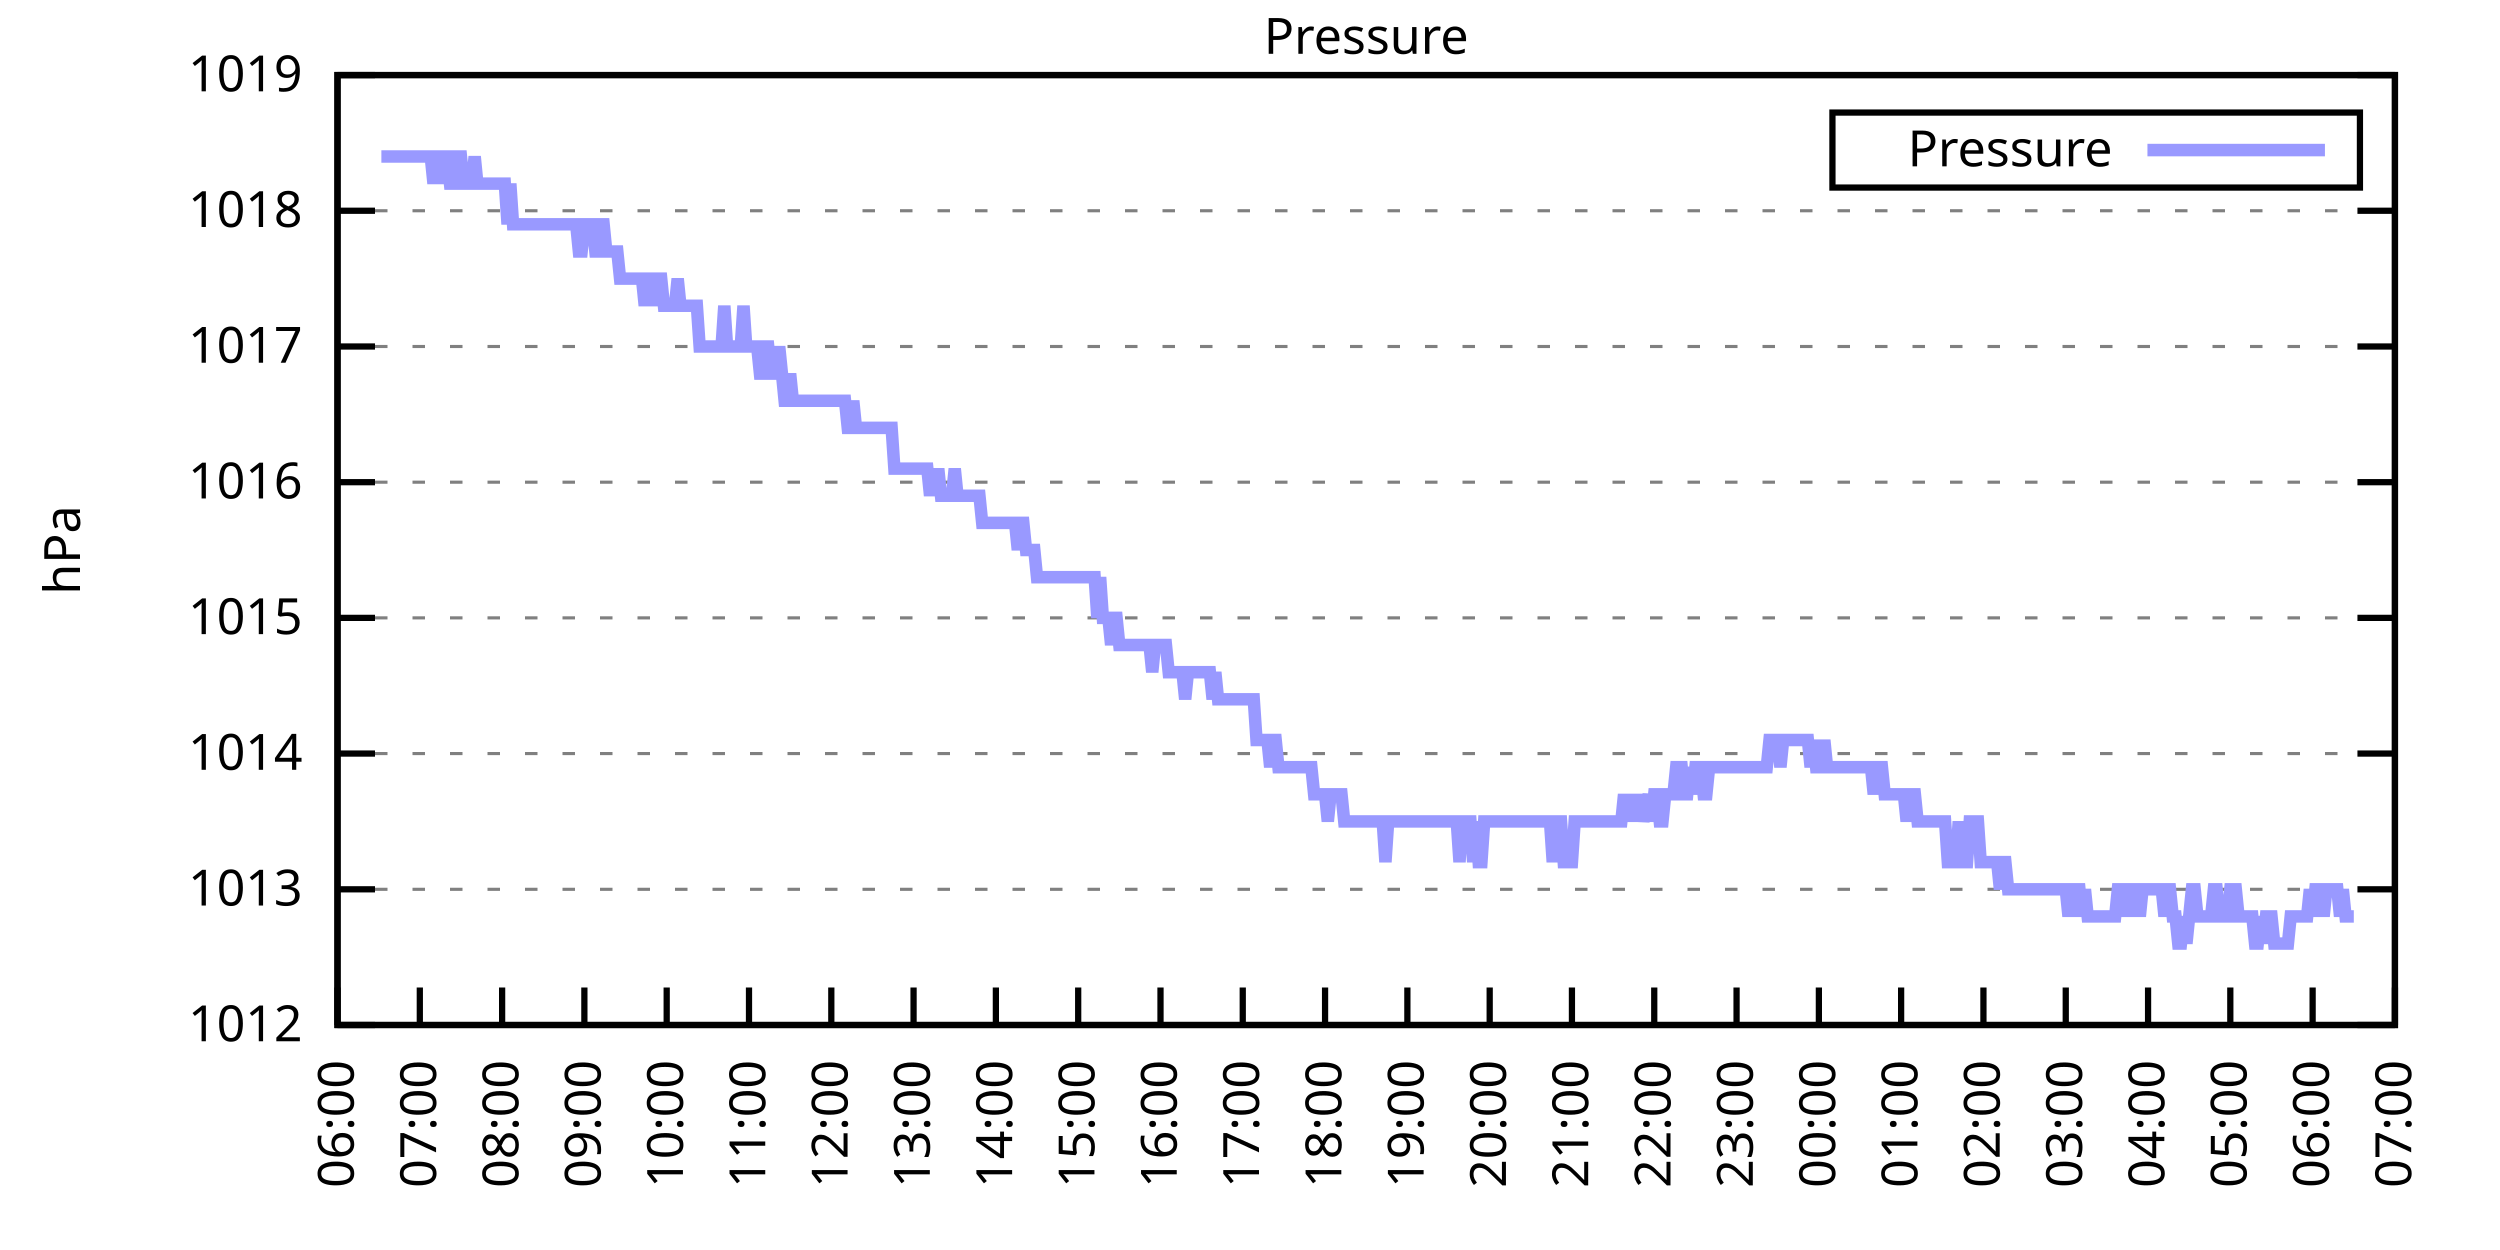
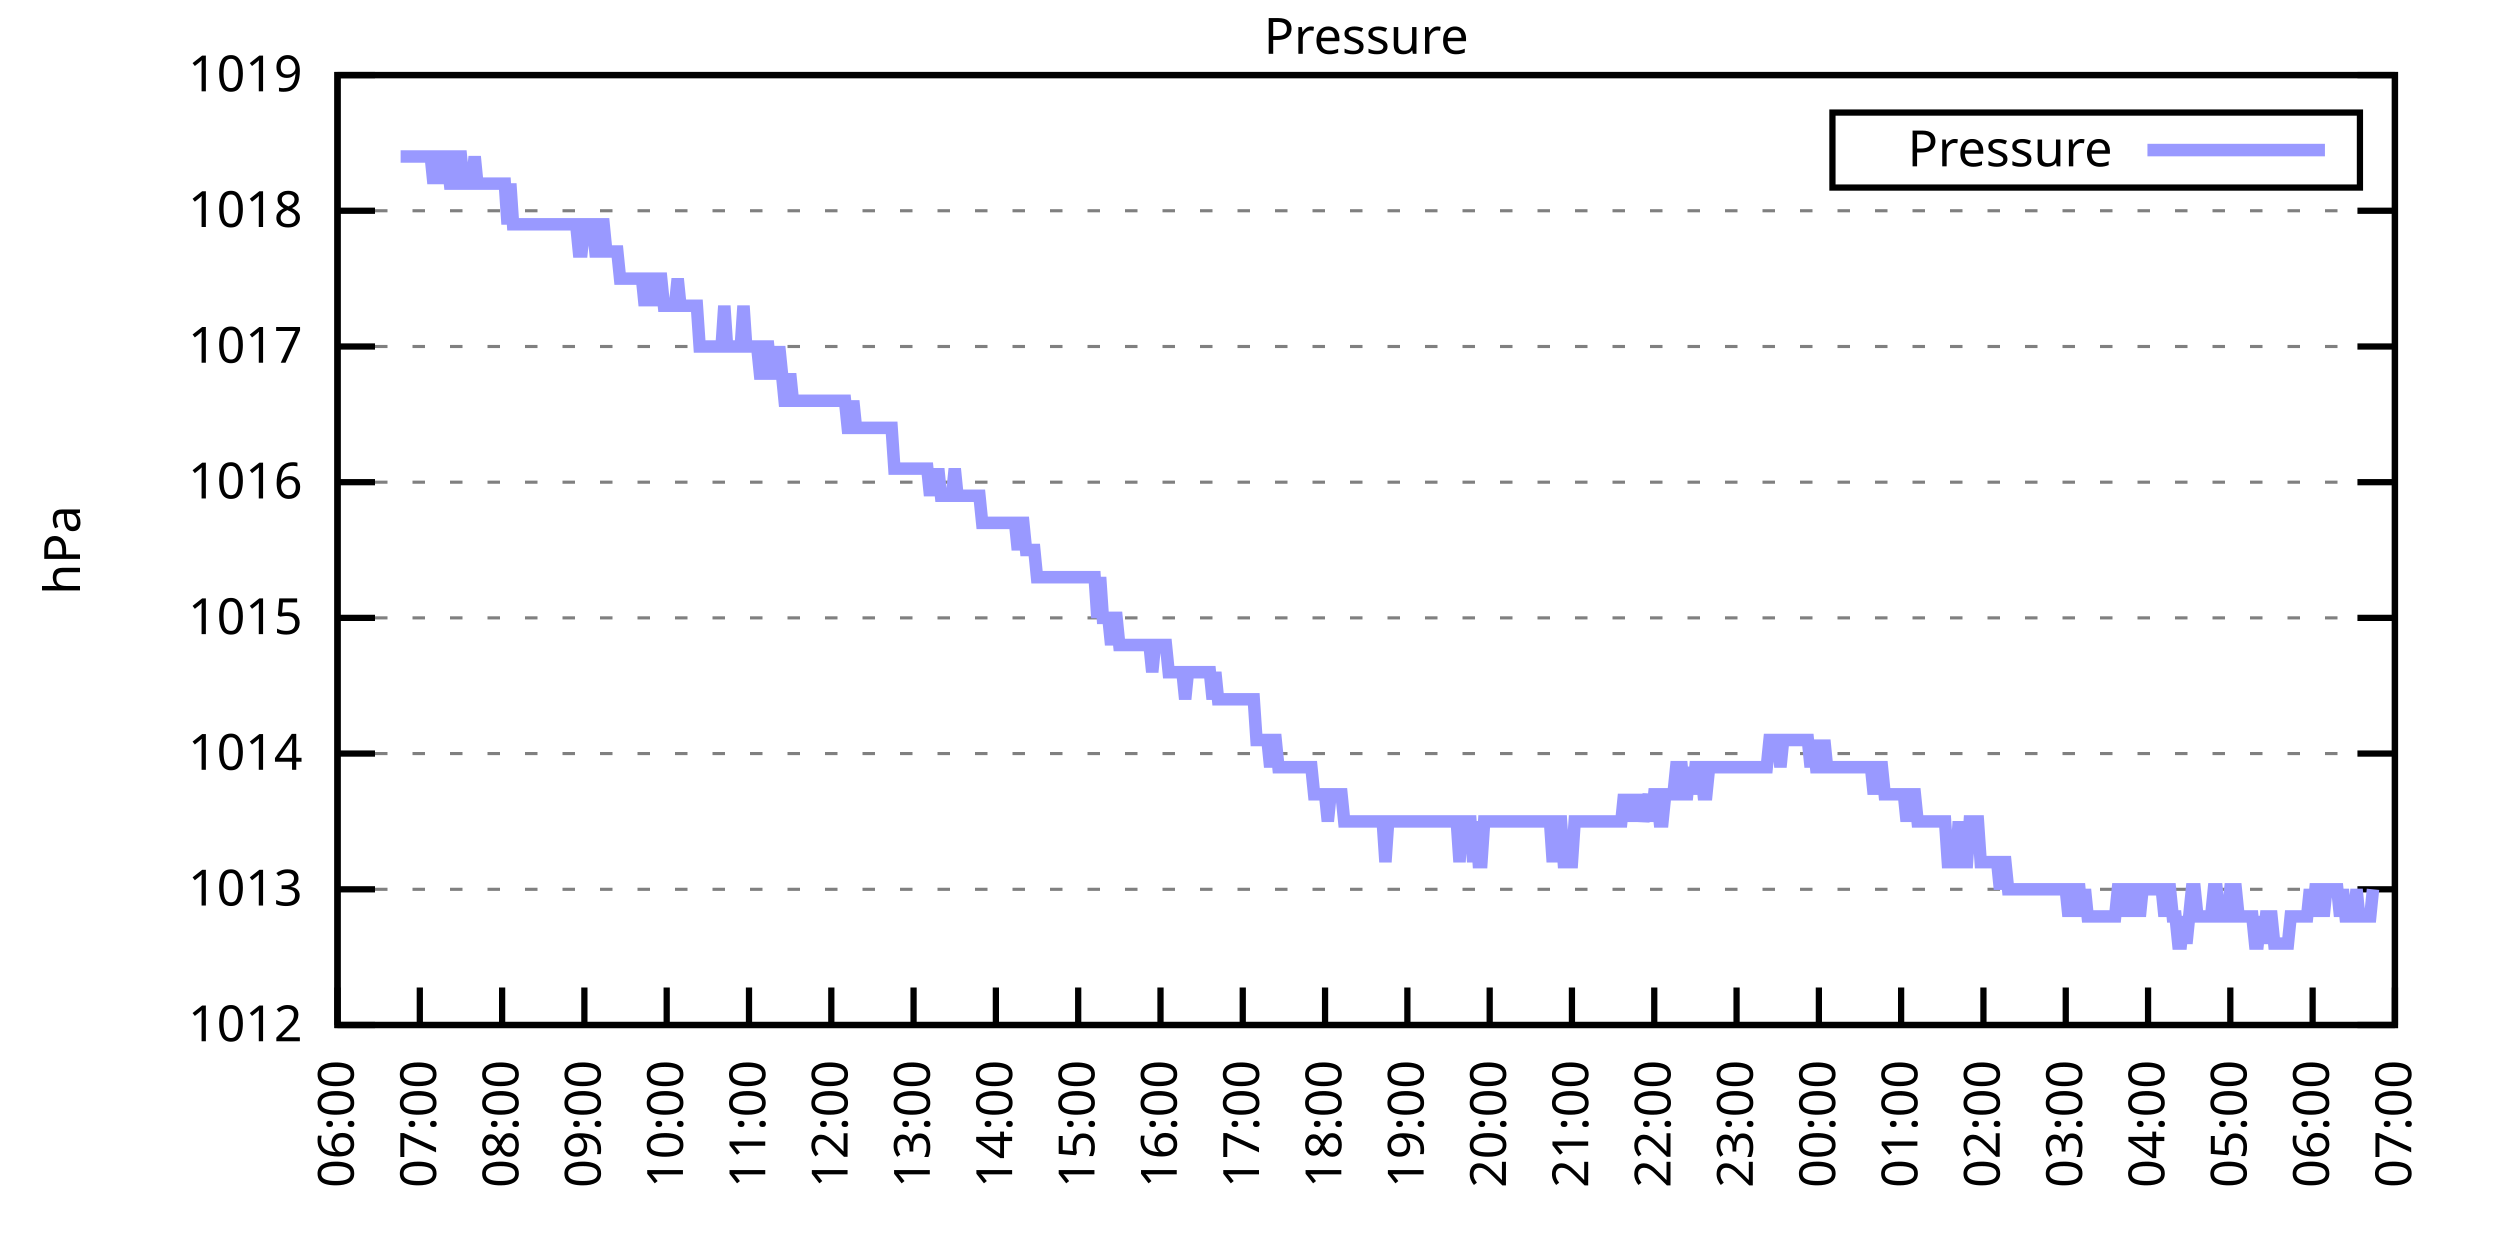
<svg xmlns="http://www.w3.org/2000/svg" xmlns:xlink="http://www.w3.org/1999/xlink" width="400" height="200" viewBox="0 0 400 200">
  <g id="gnuplot_canvas">
    <rect x="0" y="0" width="400" height="200" fill="none" />
    <defs>
      <circle id="gpDot" r="0.5" stroke-width="0.5" stroke="currentColor" />
      <path id="gpPt0" stroke-width="0.333" stroke="currentColor" d="M-1,0 h2 M0,-1 v2" />
      <path id="gpPt1" stroke-width="0.333" stroke="currentColor" d="M-1,-1 L1,1 M1,-1 L-1,1" />
      <path id="gpPt2" stroke-width="0.333" stroke="currentColor" d="M-1,0 L1,0 M0,-1 L0,1 M-1,-1 L1,1 M-1,1 L1,-1" />
      <rect id="gpPt3" stroke-width="0.333" stroke="currentColor" x="-1" y="-1" width="2" height="2" />
      <rect id="gpPt4" stroke-width="0.333" stroke="currentColor" fill="currentColor" x="-1" y="-1" width="2" height="2" />
      <circle id="gpPt5" stroke-width="0.333" stroke="currentColor" cx="0" cy="0" r="1" />
      <use xlink:href="#gpPt5" id="gpPt6" fill="currentColor" stroke="none" />
      <path id="gpPt7" stroke-width="0.333" stroke="currentColor" d="M0,-1.33 L-1.33,0.67 L1.33,0.67 z" />
      <use xlink:href="#gpPt7" id="gpPt8" fill="currentColor" stroke="none" />
      <use xlink:href="#gpPt7" id="gpPt9" stroke="currentColor" transform="rotate(180)" />
      <use xlink:href="#gpPt9" id="gpPt10" fill="currentColor" stroke="none" />
      <use xlink:href="#gpPt3" id="gpPt11" stroke="currentColor" transform="rotate(45)" />
      <use xlink:href="#gpPt11" id="gpPt12" fill="currentColor" stroke="none" />
      <path id="gpPt13" stroke-width="0.333" stroke="currentColor" d="M0,1.330 L1.265,0.411 L0.782,-1.067 L-0.782,-1.076 L-1.265,0.411 z" />
      <use xlink:href="#gpPt13" id="gpPt14" fill="currentColor" stroke="none" />
      <filter id="textbox" filterUnits="objectBoundingBox" x="0" y="0" height="1" width="1">
        <feFlood flood-color="white" flood-opacity="1" result="bgnd" />
        <feComposite in="SourceGraphic" in2="bgnd" operator="atop" />
      </filter>
      <filter id="greybox" filterUnits="objectBoundingBox" x="0" y="0" height="1" width="1">
        <feFlood flood-color="lightgrey" flood-opacity="1" result="grey" />
        <feComposite in="SourceGraphic" in2="grey" operator="atop" />
      </filter>
    </defs>
    <g fill="none" color="white" stroke="currentColor" stroke-width="1.00" stroke-linecap="butt" stroke-linejoin="miter">
</g>
    <g fill="none" color="black" stroke="currentColor" stroke-width="1.00" stroke-linecap="butt" stroke-linejoin="miter">
      <g stroke="none" shape-rendering="crispEdges">
        <polygon fill="rgb(255, 255, 255)" points="54.00,164.00 383.18,164.00 383.18,12.02 54.00,12.02 " />
      </g>
    </g>
    <g fill="none" color="black" stroke="currentColor" stroke-width="1.00" stroke-linecap="butt" stroke-linejoin="miter">
</g>
    <g fill="none" color="black" stroke="black" stroke-width="0.50" stroke-linecap="butt" stroke-linejoin="miter">
</g>
    <g fill="none" color="gray" stroke="currentColor" stroke-width="0.50" stroke-linecap="butt" stroke-linejoin="miter">
      <path stroke="gray" stroke-dasharray="2,4" class="gridline" d="M54.00,164.00 L383.19,164.00  " />
    </g>
    <g fill="none" color="gray" stroke="gray" stroke-width="1.00" stroke-linecap="butt" stroke-linejoin="miter">
</g>
    <g fill="none" color="black" stroke="currentColor" stroke-width="1.00" stroke-linecap="butt" stroke-linejoin="miter">
      <path stroke="black" d="M54.00,164.00 L60.00,164.00 M383.19,164.00 L377.19,164.00  " />
      <g transform="translate(48.40,166.60)" stroke="none" fill="black" font-family="Sans" font-size="8.00" text-anchor="end">
        <text>
          <tspan font-family="Sans"> 1012</tspan>
        </text>
      </g>
    </g>
    <g fill="none" color="black" stroke="currentColor" stroke-width="1.00" stroke-linecap="butt" stroke-linejoin="miter">
</g>
    <g fill="none" color="black" stroke="black" stroke-width="0.50" stroke-linecap="butt" stroke-linejoin="miter">
</g>
    <g fill="none" color="gray" stroke="currentColor" stroke-width="0.50" stroke-linecap="butt" stroke-linejoin="miter">
      <path stroke="gray" stroke-dasharray="2,4" class="gridline" d="M54.00,142.29 L383.19,142.29  " />
    </g>
    <g fill="none" color="gray" stroke="gray" stroke-width="1.00" stroke-linecap="butt" stroke-linejoin="miter">
</g>
    <g fill="none" color="black" stroke="currentColor" stroke-width="1.00" stroke-linecap="butt" stroke-linejoin="miter">
      <path stroke="black" d="M54.00,142.29 L60.00,142.29 M383.19,142.29 L377.19,142.29  " />
      <g transform="translate(48.40,144.89)" stroke="none" fill="black" font-family="Sans" font-size="8.00" text-anchor="end">
        <text>
          <tspan font-family="Sans"> 1013</tspan>
        </text>
      </g>
    </g>
    <g fill="none" color="black" stroke="currentColor" stroke-width="1.00" stroke-linecap="butt" stroke-linejoin="miter">
</g>
    <g fill="none" color="black" stroke="black" stroke-width="0.50" stroke-linecap="butt" stroke-linejoin="miter">
</g>
    <g fill="none" color="gray" stroke="currentColor" stroke-width="0.50" stroke-linecap="butt" stroke-linejoin="miter">
      <path stroke="gray" stroke-dasharray="2,4" class="gridline" d="M54.00,120.57 L383.19,120.57  " />
    </g>
    <g fill="none" color="gray" stroke="gray" stroke-width="1.00" stroke-linecap="butt" stroke-linejoin="miter">
</g>
    <g fill="none" color="black" stroke="currentColor" stroke-width="1.00" stroke-linecap="butt" stroke-linejoin="miter">
      <path stroke="black" d="M54.00,120.57 L60.00,120.57 M383.19,120.57 L377.19,120.57  " />
      <g transform="translate(48.40,123.17)" stroke="none" fill="black" font-family="Sans" font-size="8.00" text-anchor="end">
        <text>
          <tspan font-family="Sans"> 1014</tspan>
        </text>
      </g>
    </g>
    <g fill="none" color="black" stroke="currentColor" stroke-width="1.00" stroke-linecap="butt" stroke-linejoin="miter">
</g>
    <g fill="none" color="black" stroke="black" stroke-width="0.50" stroke-linecap="butt" stroke-linejoin="miter">
</g>
    <g fill="none" color="gray" stroke="currentColor" stroke-width="0.50" stroke-linecap="butt" stroke-linejoin="miter">
      <path stroke="gray" stroke-dasharray="2,4" class="gridline" d="M54.00,98.86 L383.19,98.86  " />
    </g>
    <g fill="none" color="gray" stroke="gray" stroke-width="1.00" stroke-linecap="butt" stroke-linejoin="miter">
</g>
    <g fill="none" color="black" stroke="currentColor" stroke-width="1.00" stroke-linecap="butt" stroke-linejoin="miter">
      <path stroke="black" d="M54.00,98.86 L60.00,98.86 M383.19,98.86 L377.19,98.86  " />
      <g transform="translate(48.40,101.46)" stroke="none" fill="black" font-family="Sans" font-size="8.00" text-anchor="end">
        <text>
          <tspan font-family="Sans"> 1015</tspan>
        </text>
      </g>
    </g>
    <g fill="none" color="black" stroke="currentColor" stroke-width="1.00" stroke-linecap="butt" stroke-linejoin="miter">
</g>
    <g fill="none" color="black" stroke="black" stroke-width="0.50" stroke-linecap="butt" stroke-linejoin="miter">
</g>
    <g fill="none" color="gray" stroke="currentColor" stroke-width="0.50" stroke-linecap="butt" stroke-linejoin="miter">
      <path stroke="gray" stroke-dasharray="2,4" class="gridline" d="M54.00,77.15 L383.19,77.15  " />
    </g>
    <g fill="none" color="gray" stroke="gray" stroke-width="1.00" stroke-linecap="butt" stroke-linejoin="miter">
</g>
    <g fill="none" color="black" stroke="currentColor" stroke-width="1.00" stroke-linecap="butt" stroke-linejoin="miter">
      <path stroke="black" d="M54.00,77.15 L60.00,77.15 M383.19,77.15 L377.19,77.15  " />
      <g transform="translate(48.40,79.75)" stroke="none" fill="black" font-family="Sans" font-size="8.00" text-anchor="end">
        <text>
          <tspan font-family="Sans"> 1016</tspan>
        </text>
      </g>
    </g>
    <g fill="none" color="black" stroke="currentColor" stroke-width="1.00" stroke-linecap="butt" stroke-linejoin="miter">
</g>
    <g fill="none" color="black" stroke="black" stroke-width="0.50" stroke-linecap="butt" stroke-linejoin="miter">
</g>
    <g fill="none" color="gray" stroke="currentColor" stroke-width="0.50" stroke-linecap="butt" stroke-linejoin="miter">
      <path stroke="gray" stroke-dasharray="2,4" class="gridline" d="M54.00,55.44 L383.19,55.44  " />
    </g>
    <g fill="none" color="gray" stroke="gray" stroke-width="1.00" stroke-linecap="butt" stroke-linejoin="miter">
</g>
    <g fill="none" color="black" stroke="currentColor" stroke-width="1.00" stroke-linecap="butt" stroke-linejoin="miter">
      <path stroke="black" d="M54.00,55.44 L60.00,55.44 M383.19,55.44 L377.19,55.44  " />
      <g transform="translate(48.40,58.04)" stroke="none" fill="black" font-family="Sans" font-size="8.00" text-anchor="end">
        <text>
          <tspan font-family="Sans"> 1017</tspan>
        </text>
      </g>
    </g>
    <g fill="none" color="black" stroke="currentColor" stroke-width="1.00" stroke-linecap="butt" stroke-linejoin="miter">
</g>
    <g fill="none" color="black" stroke="black" stroke-width="0.50" stroke-linecap="butt" stroke-linejoin="miter">
</g>
    <g fill="none" color="gray" stroke="currentColor" stroke-width="0.50" stroke-linecap="butt" stroke-linejoin="miter">
      <path stroke="gray" stroke-dasharray="2,4" class="gridline" d="M54.00,33.72 L383.19,33.72  " />
    </g>
    <g fill="none" color="gray" stroke="gray" stroke-width="1.00" stroke-linecap="butt" stroke-linejoin="miter">
</g>
    <g fill="none" color="black" stroke="currentColor" stroke-width="1.00" stroke-linecap="butt" stroke-linejoin="miter">
      <path stroke="black" d="M54.00,33.72 L60.00,33.72 M383.19,33.72 L377.19,33.72  " />
      <g transform="translate(48.40,36.32)" stroke="none" fill="black" font-family="Sans" font-size="8.00" text-anchor="end">
        <text>
          <tspan font-family="Sans"> 1018</tspan>
        </text>
      </g>
    </g>
    <g fill="none" color="black" stroke="currentColor" stroke-width="1.00" stroke-linecap="butt" stroke-linejoin="miter">
</g>
    <g fill="none" color="black" stroke="black" stroke-width="0.50" stroke-linecap="butt" stroke-linejoin="miter">
</g>
    <g fill="none" color="gray" stroke="currentColor" stroke-width="0.50" stroke-linecap="butt" stroke-linejoin="miter">
      <path stroke="gray" stroke-dasharray="2,4" class="gridline" d="M54.00,12.01 L383.19,12.01  " />
    </g>
    <g fill="none" color="gray" stroke="gray" stroke-width="1.00" stroke-linecap="butt" stroke-linejoin="miter">
</g>
    <g fill="none" color="black" stroke="currentColor" stroke-width="1.00" stroke-linecap="butt" stroke-linejoin="miter">
      <path stroke="black" d="M54.00,12.01 L60.00,12.01 M383.19,12.01 L377.19,12.01  " />
      <g transform="translate(48.40,14.61)" stroke="none" fill="black" font-family="Sans" font-size="8.00" text-anchor="end">
        <text>
          <tspan font-family="Sans"> 1019</tspan>
        </text>
      </g>
    </g>
    <g fill="none" color="black" stroke="currentColor" stroke-width="1.00" stroke-linecap="butt" stroke-linejoin="miter">
      <path stroke="black" d="M54.00,164.00 L54.00,158.00  " />
      <g transform="translate(56.60,169.60) rotate(270.00)" stroke="none" fill="black" font-family="Sans" font-size="8.00" text-anchor="end">
        <text>
          <tspan font-family="Sans">06:00</tspan>
        </text>
      </g>
    </g>
    <g fill="none" color="black" stroke="currentColor" stroke-width="1.00" stroke-linecap="butt" stroke-linejoin="miter">
      <path stroke="black" d="M67.17,164.00 L67.17,158.00  " />
      <g transform="translate(69.77,169.60) rotate(270.00)" stroke="none" fill="black" font-family="Sans" font-size="8.00" text-anchor="end">
        <text>
          <tspan font-family="Sans">07:00</tspan>
        </text>
      </g>
    </g>
    <g fill="none" color="black" stroke="currentColor" stroke-width="1.00" stroke-linecap="butt" stroke-linejoin="miter">
      <path stroke="black" d="M80.34,164.00 L80.34,158.00  " />
      <g transform="translate(82.94,169.60) rotate(270.00)" stroke="none" fill="black" font-family="Sans" font-size="8.00" text-anchor="end">
        <text>
          <tspan font-family="Sans">08:00</tspan>
        </text>
      </g>
    </g>
    <g fill="none" color="black" stroke="currentColor" stroke-width="1.00" stroke-linecap="butt" stroke-linejoin="miter">
      <path stroke="black" d="M93.50,164.00 L93.50,158.00  " />
      <g transform="translate(96.10,169.60) rotate(270.00)" stroke="none" fill="black" font-family="Sans" font-size="8.00" text-anchor="end">
        <text>
          <tspan font-family="Sans">09:00</tspan>
        </text>
      </g>
    </g>
    <g fill="none" color="black" stroke="currentColor" stroke-width="1.00" stroke-linecap="butt" stroke-linejoin="miter">
      <path stroke="black" d="M106.67,164.00 L106.67,158.00  " />
      <g transform="translate(109.27,169.60) rotate(270.00)" stroke="none" fill="black" font-family="Sans" font-size="8.00" text-anchor="end">
        <text>
          <tspan font-family="Sans">10:00</tspan>
        </text>
      </g>
    </g>
    <g fill="none" color="black" stroke="currentColor" stroke-width="1.00" stroke-linecap="butt" stroke-linejoin="miter">
      <path stroke="black" d="M119.84,164.00 L119.84,158.00  " />
      <g transform="translate(122.44,169.60) rotate(270.00)" stroke="none" fill="black" font-family="Sans" font-size="8.00" text-anchor="end">
        <text>
          <tspan font-family="Sans">11:00</tspan>
        </text>
      </g>
    </g>
    <g fill="none" color="black" stroke="currentColor" stroke-width="1.00" stroke-linecap="butt" stroke-linejoin="miter">
      <path stroke="black" d="M133.01,164.00 L133.01,158.00  " />
      <g transform="translate(135.61,169.60) rotate(270.00)" stroke="none" fill="black" font-family="Sans" font-size="8.00" text-anchor="end">
        <text>
          <tspan font-family="Sans">12:00</tspan>
        </text>
      </g>
    </g>
    <g fill="none" color="black" stroke="currentColor" stroke-width="1.00" stroke-linecap="butt" stroke-linejoin="miter">
      <path stroke="black" d="M146.17,164.00 L146.17,158.00  " />
      <g transform="translate(148.77,169.60) rotate(270.00)" stroke="none" fill="black" font-family="Sans" font-size="8.00" text-anchor="end">
        <text>
          <tspan font-family="Sans">13:00</tspan>
        </text>
      </g>
    </g>
    <g fill="none" color="black" stroke="currentColor" stroke-width="1.00" stroke-linecap="butt" stroke-linejoin="miter">
      <path stroke="black" d="M159.34,164.00 L159.34,158.00  " />
      <g transform="translate(161.94,169.60) rotate(270.00)" stroke="none" fill="black" font-family="Sans" font-size="8.00" text-anchor="end">
        <text>
          <tspan font-family="Sans">14:00</tspan>
        </text>
      </g>
    </g>
    <g fill="none" color="black" stroke="currentColor" stroke-width="1.00" stroke-linecap="butt" stroke-linejoin="miter">
      <path stroke="black" d="M172.51,164.00 L172.51,158.00  " />
      <g transform="translate(175.11,169.60) rotate(270.00)" stroke="none" fill="black" font-family="Sans" font-size="8.00" text-anchor="end">
        <text>
          <tspan font-family="Sans">15:00</tspan>
        </text>
      </g>
    </g>
    <g fill="none" color="black" stroke="currentColor" stroke-width="1.00" stroke-linecap="butt" stroke-linejoin="miter">
      <path stroke="black" d="M185.68,164.00 L185.68,158.00  " />
      <g transform="translate(188.28,169.60) rotate(270.00)" stroke="none" fill="black" font-family="Sans" font-size="8.00" text-anchor="end">
        <text>
          <tspan font-family="Sans">16:00</tspan>
        </text>
      </g>
    </g>
    <g fill="none" color="black" stroke="currentColor" stroke-width="1.00" stroke-linecap="butt" stroke-linejoin="miter">
      <path stroke="black" d="M198.84,164.00 L198.84,158.00  " />
      <g transform="translate(201.44,169.60) rotate(270.00)" stroke="none" fill="black" font-family="Sans" font-size="8.00" text-anchor="end">
        <text>
          <tspan font-family="Sans">17:00</tspan>
        </text>
      </g>
    </g>
    <g fill="none" color="black" stroke="currentColor" stroke-width="1.00" stroke-linecap="butt" stroke-linejoin="miter">
      <path stroke="black" d="M212.01,164.00 L212.01,158.00  " />
      <g transform="translate(214.61,169.60) rotate(270.00)" stroke="none" fill="black" font-family="Sans" font-size="8.00" text-anchor="end">
        <text>
          <tspan font-family="Sans">18:00</tspan>
        </text>
      </g>
    </g>
    <g fill="none" color="black" stroke="currentColor" stroke-width="1.00" stroke-linecap="butt" stroke-linejoin="miter">
      <path stroke="black" d="M225.18,164.00 L225.18,158.00  " />
      <g transform="translate(227.78,169.60) rotate(270.00)" stroke="none" fill="black" font-family="Sans" font-size="8.00" text-anchor="end">
        <text>
          <tspan font-family="Sans">19:00</tspan>
        </text>
      </g>
    </g>
    <g fill="none" color="black" stroke="currentColor" stroke-width="1.00" stroke-linecap="butt" stroke-linejoin="miter">
      <path stroke="black" d="M238.35,164.00 L238.35,158.00  " />
      <g transform="translate(240.95,169.60) rotate(270.00)" stroke="none" fill="black" font-family="Sans" font-size="8.00" text-anchor="end">
        <text>
          <tspan font-family="Sans">20:00</tspan>
        </text>
      </g>
    </g>
    <g fill="none" color="black" stroke="currentColor" stroke-width="1.00" stroke-linecap="butt" stroke-linejoin="miter">
      <path stroke="black" d="M251.51,164.00 L251.51,158.00  " />
      <g transform="translate(254.11,169.60) rotate(270.00)" stroke="none" fill="black" font-family="Sans" font-size="8.00" text-anchor="end">
        <text>
          <tspan font-family="Sans">21:00</tspan>
        </text>
      </g>
    </g>
    <g fill="none" color="black" stroke="currentColor" stroke-width="1.00" stroke-linecap="butt" stroke-linejoin="miter">
      <path stroke="black" d="M264.68,164.00 L264.68,158.00  " />
      <g transform="translate(267.28,169.60) rotate(270.00)" stroke="none" fill="black" font-family="Sans" font-size="8.00" text-anchor="end">
        <text>
          <tspan font-family="Sans">22:00</tspan>
        </text>
      </g>
    </g>
    <g fill="none" color="black" stroke="currentColor" stroke-width="1.00" stroke-linecap="butt" stroke-linejoin="miter">
      <path stroke="black" d="M277.85,164.00 L277.85,158.00  " />
      <g transform="translate(280.45,169.60) rotate(270.00)" stroke="none" fill="black" font-family="Sans" font-size="8.00" text-anchor="end">
        <text>
          <tspan font-family="Sans">23:00</tspan>
        </text>
      </g>
    </g>
    <g fill="none" color="black" stroke="currentColor" stroke-width="1.00" stroke-linecap="butt" stroke-linejoin="miter">
      <path stroke="black" d="M291.02,164.00 L291.02,158.00  " />
      <g transform="translate(293.62,169.60) rotate(270.00)" stroke="none" fill="black" font-family="Sans" font-size="8.00" text-anchor="end">
        <text>
          <tspan font-family="Sans">00:00</tspan>
        </text>
      </g>
    </g>
    <g fill="none" color="black" stroke="currentColor" stroke-width="1.00" stroke-linecap="butt" stroke-linejoin="miter">
      <path stroke="black" d="M304.18,164.00 L304.18,158.00  " />
      <g transform="translate(306.78,169.60) rotate(270.00)" stroke="none" fill="black" font-family="Sans" font-size="8.00" text-anchor="end">
        <text>
          <tspan font-family="Sans">01:00</tspan>
        </text>
      </g>
    </g>
    <g fill="none" color="black" stroke="currentColor" stroke-width="1.00" stroke-linecap="butt" stroke-linejoin="miter">
      <path stroke="black" d="M317.35,164.00 L317.35,158.00  " />
      <g transform="translate(319.95,169.60) rotate(270.00)" stroke="none" fill="black" font-family="Sans" font-size="8.00" text-anchor="end">
        <text>
          <tspan font-family="Sans">02:00</tspan>
        </text>
      </g>
    </g>
    <g fill="none" color="black" stroke="currentColor" stroke-width="1.00" stroke-linecap="butt" stroke-linejoin="miter">
      <path stroke="black" d="M330.52,164.00 L330.52,158.00  " />
      <g transform="translate(333.12,169.60) rotate(270.00)" stroke="none" fill="black" font-family="Sans" font-size="8.00" text-anchor="end">
        <text>
          <tspan font-family="Sans">03:00</tspan>
        </text>
      </g>
    </g>
    <g fill="none" color="black" stroke="currentColor" stroke-width="1.00" stroke-linecap="butt" stroke-linejoin="miter">
      <path stroke="black" d="M343.69,164.00 L343.69,158.00  " />
      <g transform="translate(346.29,169.60) rotate(270.00)" stroke="none" fill="black" font-family="Sans" font-size="8.00" text-anchor="end">
        <text>
          <tspan font-family="Sans">04:00</tspan>
        </text>
      </g>
    </g>
    <g fill="none" color="black" stroke="currentColor" stroke-width="1.00" stroke-linecap="butt" stroke-linejoin="miter">
      <path stroke="black" d="M356.85,164.00 L356.85,158.00  " />
      <g transform="translate(359.45,169.60) rotate(270.00)" stroke="none" fill="black" font-family="Sans" font-size="8.00" text-anchor="end">
        <text>
          <tspan font-family="Sans">05:00</tspan>
        </text>
      </g>
    </g>
    <g fill="none" color="black" stroke="currentColor" stroke-width="1.00" stroke-linecap="butt" stroke-linejoin="miter">
      <path stroke="black" d="M370.02,164.00 L370.02,158.00  " />
      <g transform="translate(372.62,169.60) rotate(270.00)" stroke="none" fill="black" font-family="Sans" font-size="8.00" text-anchor="end">
        <text>
          <tspan font-family="Sans">06:00</tspan>
        </text>
      </g>
    </g>
    <g fill="none" color="black" stroke="currentColor" stroke-width="1.00" stroke-linecap="butt" stroke-linejoin="miter">
      <path stroke="black" d="M383.19,164.00 L383.19,158.00  " />
      <g transform="translate(385.79,169.60) rotate(270.00)" stroke="none" fill="black" font-family="Sans" font-size="8.00" text-anchor="end">
        <text>
          <tspan font-family="Sans">07:00</tspan>
        </text>
      </g>
    </g>
    <g fill="none" color="black" stroke="currentColor" stroke-width="1.00" stroke-linecap="butt" stroke-linejoin="miter">
</g>
    <g fill="none" color="black" stroke="currentColor" stroke-width="1.00" stroke-linecap="butt" stroke-linejoin="miter">
      <path stroke="black" d="M54.00,12.01 L54.00,164.00 L383.19,164.00 L383.19,12.01 L54.00,12.01 Z  " />
    </g>
    <g fill="none" color="black" stroke="currentColor" stroke-width="1.00" stroke-linecap="butt" stroke-linejoin="miter">
</g>
    <g fill="none" color="black" stroke="currentColor" stroke-width="1.00" stroke-linecap="butt" stroke-linejoin="miter">
      <path stroke="black" d="M293.19,30.01 L293.19,18.01 L377.59,18.01 L377.59,30.01 L293.19,30.01 Z  " />
    </g>
    <g id="Pressure_plot_1">
      <g fill="none" color="white" stroke="black" stroke-width="2.00" stroke-linecap="butt" stroke-linejoin="miter">
</g>
      <g fill="none" color="black" stroke="currentColor" stroke-width="2.00" stroke-linecap="butt" stroke-linejoin="miter">
        <g transform="translate(337.99,26.61)" stroke="none" fill="black" font-family="Sans" font-size="8.00" text-anchor="end">
          <text>
            <tspan font-family="Sans">Pressure</tspan>
          </text>
        </g>
      </g>
      <g fill="none" color="black" stroke="currentColor" stroke-width="2.00" stroke-linecap="butt" stroke-linejoin="miter">
-         <path stroke="rgb(153, 153, 255)" d="M343.59,24.01 L371.99,24.01 M61.02,25.04 L61.46,25.04 L61.90,25.04 L62.34,25.04 L62.78,25.04 L63.22,25.04   L63.66,25.04 L64.10,25.04 L64.53,25.04 L64.97,25.04 L65.41,25.04 L65.85,25.04 L66.29,25.04 L66.73,25.04   L67.17,25.04 L67.61,25.04 L68.05,25.04 L68.48,25.04 L68.92,25.04 L69.36,29.38 L69.80,25.04 L70.24,25.04   L70.68,29.38 L71.12,25.04 L71.56,25.04 L72.00,29.38 L72.43,29.38 L72.87,29.38 L73.31,25.04 L73.75,25.04   L74.19,29.38 L74.63,29.38 L75.07,29.38 L75.51,29.38 L75.95,25.04 L76.38,29.38 L76.82,29.38 L77.26,29.38   L77.70,29.38 L78.14,29.38 L78.58,29.38 L79.02,29.38 L79.46,29.38 L79.90,29.38 L80.34,29.38 L80.77,29.38   L81.21,35.89 L81.65,29.38 L82.09,35.89 L82.53,35.89 L82.97,35.89 L83.41,35.89 L83.85,35.89 L84.29,35.89   L84.72,35.89 L85.16,35.89 L85.60,35.89 L86.04,35.89 L86.48,35.89 L86.92,35.89 L87.36,35.89 L87.80,35.89   L88.24,35.89 L88.67,35.89 L89.11,35.89 L89.55,35.89 L89.99,35.89 L90.43,35.89 L90.87,35.89 L91.31,35.89   L91.75,35.89 L92.19,35.89 L92.62,40.24 L93.06,40.24 L93.50,35.89 L93.94,35.89 L94.38,35.89 L94.82,35.89   L95.26,40.24 L95.70,40.24 L96.14,35.89 L96.58,35.89 L97.01,40.24 L97.45,40.24 L97.89,40.24 L98.33,40.24   L98.77,40.24 L99.21,44.58 L99.65,44.58 L100.09,44.58 L100.53,44.58 L100.96,44.58 L101.40,44.58 L101.84,44.58   L102.28,44.58 L102.72,44.58 L103.16,48.92 L103.60,44.58 L104.04,44.58 L104.48,48.92 L104.91,44.58 L105.35,44.58   L105.79,44.58 L106.23,48.92 L106.67,48.92 L107.11,48.92 L107.55,48.92 L107.99,48.92 L108.43,44.58 L108.87,48.92   L109.30,48.92 L109.74,48.92 L110.18,48.92 L110.62,48.92 L111.06,48.92 L111.50,48.92 L111.94,55.44 L112.38,55.44   L112.82,55.44 L113.25,55.44 L113.69,55.44 L114.13,55.44 L114.57,55.44 L115.01,55.44 L115.45,55.44 L115.89,48.92   L116.33,55.44 L116.77,55.44 L117.20,55.44 L117.64,55.44 L118.08,55.44 L118.52,55.44 L118.96,48.92 L119.40,55.44   L119.84,55.44 L120.28,55.44 L120.72,55.44 L121.15,55.44 L121.59,59.78 L122.03,59.78 L122.47,55.44 L122.91,55.44   L123.35,59.78 L123.79,59.78 L124.23,59.78 L124.67,55.44 L125.11,59.78 L125.54,64.12 L125.98,64.12 L126.42,59.78   L126.86,64.12 L127.30,64.12 L127.74,64.12 L128.18,64.12 L128.62,64.12 L129.06,64.12 L129.49,64.12 L129.93,64.12   L130.37,64.12 L130.81,64.12 L131.25,64.12 L131.69,64.12 L132.13,64.12 L132.57,64.12 L133.01,64.12 L133.44,64.12   L133.88,64.12 L134.32,64.12 L134.76,64.12 L135.20,64.12 L135.64,68.46 L136.08,68.46 L136.52,64.12 L136.96,68.46   L137.39,68.46 L137.83,68.46 L138.27,68.46 L138.71,68.46 L139.15,68.46 L139.59,68.46 L140.03,68.46 L140.47,68.46   L140.91,68.46 L141.35,68.46 L141.78,68.46 L142.22,68.46 L142.66,68.46 L143.10,74.98 L143.54,74.98 L143.98,74.98   L144.42,74.98 L144.86,74.98 L145.30,74.98 L145.73,74.98 L146.17,74.98 L146.61,74.98 L147.05,74.98 L147.49,74.98   L147.93,74.98 L148.37,74.98 L148.81,79.32 L149.25,74.98 L149.68,79.32 L150.12,74.98 L150.56,79.32 L151.00,79.32   L151.44,79.32 L151.88,79.32 L152.32,79.32 L152.76,74.98 L153.20,79.32 L153.63,79.32 L154.07,79.32 L154.51,79.32   L154.95,79.32 L155.39,79.32 L155.83,79.32 L156.27,79.32 L156.71,79.32 L157.15,83.66 L157.59,83.66 L158.02,83.66   L158.46,83.66 L158.90,83.66 L159.34,83.66 L159.78,83.66 L160.22,83.66 L160.66,83.66 L161.10,83.66 L161.54,83.66   L161.97,83.66 L162.41,83.66 L162.85,88.00 L163.29,83.66 L163.73,83.66 L164.17,88.00 L164.61,88.00 L165.05,88.00   L165.49,88.00 L165.92,92.35 L166.36,92.35 L166.80,92.35 L167.24,92.35 L167.68,92.35 L168.12,92.35 L168.56,92.35   L169.00,92.35 L169.44,92.35 L169.87,92.35 L170.31,92.35 L170.75,92.35 L171.19,92.35 L171.63,92.35 L172.07,92.35   L172.51,92.35 L172.95,92.35 L173.39,92.35 L173.83,92.35 L174.26,92.35 L174.70,92.35 L175.14,92.35 L175.58,98.86   L176.02,92.35 L176.46,98.86 L176.90,98.86 L177.34,98.86 L177.78,103.20 L178.21,98.86 L178.65,98.86 L179.09,103.20   L179.53,103.20 L179.97,103.20 L180.41,103.20 L180.85,103.20 L181.29,103.20 L181.73,103.20 L182.16,103.20 L182.60,103.20   L183.04,103.20 L183.48,103.20 L183.92,103.20 L184.36,107.55 L184.80,103.20 L185.24,103.20 L185.68,103.20 L186.11,103.20   L186.55,103.20 L186.99,107.55 L187.43,107.55 L187.87,107.55 L188.31,107.55 L188.75,107.55 L189.19,107.55 L189.63,111.89   L190.07,107.55 L190.50,107.55 L190.94,107.55 L191.38,107.55 L191.82,107.55 L192.26,107.55 L192.70,107.55 L193.14,107.55   L193.58,107.55 L194.02,111.89 L194.45,107.55 L194.89,111.89 L195.33,111.89 L195.77,111.89 L196.21,111.89 L196.65,111.89   L197.09,111.89 L197.53,111.89 L197.97,111.89 L198.40,111.89 L198.84,111.89 L199.28,111.89 L199.72,111.89 L200.16,111.89   L200.60,111.89 L201.04,118.40 L201.48,118.40 L201.92,118.40 L202.35,118.40 L202.79,118.40 L203.23,122.75 L203.67,118.40   L204.11,118.40 L204.55,122.75 L204.99,122.75 L205.43,122.75 L205.87,122.75 L206.31,122.75 L206.74,122.75 L207.18,122.75   L207.62,122.75 L208.06,122.75 L208.50,122.75 L208.94,122.75 L209.38,122.75 L209.82,122.75 L210.26,127.09 L210.69,127.09   L211.13,127.09 L211.57,127.09 L212.01,127.09 L212.45,131.43 L212.89,127.09 L213.33,127.09 L213.77,127.09 L214.21,127.09   L214.64,127.09 L215.08,131.43 L215.52,131.43 L215.96,131.43 L216.40,131.43 L216.84,131.43 L217.28,131.43 L217.72,131.43   L218.16,131.43 L218.60,131.43 L219.03,131.43 L219.47,131.43 L219.91,131.43 L220.35,131.43 L220.79,131.43 L221.23,131.43   L221.67,137.94 L222.11,131.43 L222.55,131.43 L222.98,131.43 L223.42,131.43 L223.86,131.43 L224.30,131.43 L224.74,131.43   L225.18,131.43 L225.62,131.43 L226.06,131.43 L226.50,131.43 L226.93,131.43 L227.37,131.43 L227.81,131.43 L228.25,131.43   L228.69,131.43 L229.13,131.43 L229.57,131.43 L230.01,131.43 L230.45,131.43 L230.88,131.43 L231.32,131.43 L231.76,131.43   L232.20,131.43 L232.64,131.43 L233.08,131.43 L233.52,137.94 L233.96,131.43 L234.40,131.43 L234.84,131.43 L235.27,131.43   L235.71,137.94 L236.15,131.43 L236.59,137.94 L237.03,137.94 L237.47,131.43 L237.91,131.43 L238.35,131.43 L238.79,131.43   L239.22,131.43 L239.66,131.43 L240.10,131.43 L240.54,131.43 L240.98,131.43 L241.42,131.43 L241.86,131.43 L242.30,131.43   L242.74,131.43 L243.17,131.43 L243.61,131.43 L244.05,131.43 L244.49,131.43 L244.93,131.43 L245.37,131.43 L245.81,131.43   L246.25,131.43 L246.69,131.43 L247.12,131.43 L247.56,131.43 L248.00,131.43 L248.44,137.94 L248.88,131.43 L249.32,131.43   L249.76,131.43 L250.20,137.94 L250.64,137.94 L251.08,137.94 L251.51,137.94 L251.95,131.43 L252.39,131.43 L252.83,131.43   L253.27,131.43 L253.71,131.43 L254.15,131.43 L254.59,131.43 L255.03,131.43 L255.46,131.43 L255.90,131.43 L256.34,131.43   L256.78,131.43 L257.22,131.43 L257.66,131.43 L258.10,131.43 L258.54,131.43 L258.98,131.43 L259.41,131.43 L259.85,127.09   L260.29,131.43 L260.73,127.09 L261.17,131.43 L261.61,127.09 L262.05,131.43 L262.49,127.09 L262.93,131.43 L263.80,127.09   L264.24,131.43 L264.68,127.09 L265.12,127.09 L265.56,131.43 L266.00,131.43 L266.44,127.09 L266.88,127.09 L267.32,127.09   L267.75,127.09 L268.19,122.75 L268.63,122.75 L269.07,122.75 L269.51,127.09 L269.95,127.09 L270.39,122.75 L270.83,127.09   L271.27,122.75 L271.70,122.75 L272.14,122.75 L272.58,127.09 L273.02,127.09 L273.46,122.75 L273.90,122.75 L274.34,122.75   L274.78,122.75 L275.22,122.75 L275.65,122.75 L276.09,122.75 L276.53,122.75 L276.97,122.75 L277.41,122.75 L277.85,122.75   L278.29,122.75 L278.73,122.75 L279.17,122.75 L279.60,122.75 L280.04,122.75 L280.48,122.75 L280.92,122.75 L281.36,122.75   L281.80,122.75 L282.24,122.75 L282.68,122.75 L283.12,118.40 L283.56,118.40 L283.99,118.40 L284.43,118.40 L284.87,122.75   L285.31,118.40 L285.75,118.40 L286.19,118.40 L286.63,118.40 L287.07,118.40 L287.51,118.40 L287.94,118.40 L288.38,118.40   L288.82,118.40 L289.26,118.40 L289.70,122.75 L290.14,118.40 L290.58,122.75 L291.02,122.75 L291.46,122.75 L291.89,118.40   L292.33,122.75 L292.77,122.75 L293.21,122.75 L293.65,122.75 L294.09,122.75 L294.53,122.75 L294.97,122.75 L295.41,122.75   L295.84,122.75 L296.28,122.75 L296.72,122.75 L297.16,122.75 L297.60,122.75 L298.04,122.75 L298.48,122.75 L298.92,122.75   L299.36,122.75 L299.80,127.09 L300.23,122.75 L300.67,122.75 L301.11,122.75 L301.55,127.09 L301.99,127.09 L302.43,127.09   L302.87,127.09 L303.31,127.09 L303.75,127.09 L304.18,127.09 L304.62,127.09 L305.06,131.43 L305.50,127.09 L305.94,127.09   L306.38,127.09 L306.82,131.43 L307.26,131.43 L307.70,131.43 L308.13,131.43 L308.57,131.43 L309.01,131.43 L309.45,131.43   L309.89,131.43 L310.33,131.43 L310.77,131.43 L311.21,131.43 L311.65,137.94 L312.08,137.94 L312.52,137.94 L312.96,137.94   L313.40,131.43 L313.84,137.94 L314.28,137.94 L314.72,137.94 L315.16,131.43 L315.60,131.43 L316.04,131.43 L316.47,131.43   L316.91,137.94 L317.35,137.94 L317.79,137.94 L318.23,137.94 L318.67,137.94 L319.11,137.94 L319.55,137.94 L319.99,142.29   L320.42,137.94 L320.86,137.94 L321.30,142.29 L321.74,142.29 L322.18,142.29 L322.62,142.29 L323.06,142.29 L323.50,142.29   L323.94,142.29 L324.37,142.29 L324.81,142.29 L325.25,142.29 L325.69,142.29 L326.13,142.29 L326.57,142.29 L327.01,142.29   L327.45,142.29 L327.89,142.29 L328.33,142.29 L328.76,142.29 L329.20,142.29 L329.64,142.29 L330.08,142.29 L330.52,142.29   L330.96,146.63 L331.40,142.29 L331.84,146.63 L332.28,142.29 L332.71,142.29 L333.15,146.63 L333.59,142.29 L334.03,146.63   L334.47,146.63 L334.91,146.63 L335.35,146.63 L335.79,146.63 L336.23,146.63 L336.66,146.63 L337.10,146.63 L337.54,146.63   L337.98,146.63 L338.42,146.63 L338.86,142.29 L339.30,142.29 L339.74,146.63 L340.18,142.29 L340.61,146.63 L341.05,142.29   L341.49,142.29 L341.93,142.29 L342.37,146.63 L342.81,142.29 L343.25,142.29 L343.69,142.29 L344.13,142.29 L344.57,142.29   L345.00,142.29 L345.44,142.29 L345.88,142.29 L346.32,146.63 L346.76,142.29 L347.20,142.29 L347.64,146.63 L348.08,146.63   L348.52,150.97 L348.95,150.97 L349.39,146.63 L349.83,150.97 L350.27,146.63 L350.71,142.29 L351.15,142.29 L351.59,146.63   L352.03,146.63 L352.47,146.63 L352.90,146.63 L353.34,146.63 L353.78,146.63 L354.22,142.29 L354.66,142.29 L355.10,146.63   L355.54,146.63 L355.98,146.63 L356.42,146.63 L356.85,142.29 L357.29,142.29 L357.73,142.29 L358.17,146.63 L358.61,146.63   L359.05,146.63 L359.49,146.63 L359.93,146.63 L360.37,146.63 L360.81,150.97 L361.24,150.97 L361.68,146.63 L362.12,150.97   L362.56,146.63 L363.00,146.63 L363.44,146.63 L363.88,150.97 L364.32,150.97 L364.76,150.97 L365.19,150.97 L365.63,150.97   L366.07,150.97 L366.51,146.63 L366.95,146.63 L367.39,146.63 L367.83,146.63 L368.27,146.63 L368.71,146.63 L369.14,146.63   L369.58,142.29 L370.02,146.63 L370.46,142.29 L370.90,142.29 L371.34,142.29 L371.78,146.63 L372.22,142.29 L372.66,142.29   L373.09,142.29 L373.53,142.29 L373.97,142.29 L374.41,146.63 L374.85,142.29 L375.29,146.63 L375.73,146.63 L376.17,146.63   L376.61,146.63  " />
+         <path stroke="rgb(153, 153, 255)" d="M343.59,24.01 L371.99,24.01 M64.10,25.04 L64.53,25.04 L64.97,25.04 L65.41,25.04 L65.85,25.04 L66.29,25.04   L66.73,25.04 L67.17,25.04 L67.61,25.04 L68.05,25.04 L68.48,25.04 L68.92,25.04 L69.36,29.38 L69.80,25.04   L70.24,25.04 L70.68,29.38 L71.12,25.04 L71.56,25.04 L72.00,29.38 L72.43,29.38 L72.87,29.38 L73.31,25.04   L73.75,25.04 L74.19,29.38 L74.63,29.38 L75.07,29.38 L75.51,29.38 L75.95,25.04 L76.38,29.38 L76.82,29.38   L77.26,29.38 L77.70,29.38 L78.14,29.38 L78.58,29.38 L79.02,29.38 L79.46,29.38 L79.90,29.38 L80.34,29.38   L80.77,29.38 L81.21,35.89 L81.65,29.38 L82.09,35.89 L82.53,35.89 L82.97,35.89 L83.41,35.89 L83.85,35.89   L84.29,35.89 L84.72,35.89 L85.16,35.89 L85.60,35.89 L86.04,35.89 L86.48,35.89 L86.92,35.89 L87.36,35.89   L87.80,35.89 L88.24,35.89 L88.67,35.89 L89.11,35.89 L89.55,35.89 L89.99,35.89 L90.43,35.89 L90.87,35.89   L91.31,35.89 L91.75,35.89 L92.19,35.89 L92.62,40.24 L93.06,40.24 L93.50,35.89 L93.94,35.89 L94.38,35.89   L94.82,35.89 L95.26,40.24 L95.70,40.24 L96.14,35.89 L96.58,35.89 L97.01,40.24 L97.45,40.24 L97.89,40.24   L98.33,40.24 L98.77,40.24 L99.21,44.58 L99.65,44.58 L100.09,44.58 L100.53,44.58 L100.96,44.58 L101.40,44.58   L101.84,44.58 L102.28,44.58 L102.72,44.58 L103.16,48.92 L103.60,44.58 L104.04,44.58 L104.48,48.92 L104.91,44.58   L105.35,44.58 L105.79,44.58 L106.23,48.92 L106.67,48.92 L107.11,48.92 L107.55,48.92 L107.99,48.92 L108.43,44.58   L108.87,48.92 L109.30,48.92 L109.74,48.92 L110.18,48.92 L110.62,48.92 L111.06,48.92 L111.50,48.92 L111.94,55.44   L112.38,55.44 L112.82,55.44 L113.25,55.44 L113.69,55.44 L114.13,55.44 L114.57,55.44 L115.01,55.44 L115.45,55.44   L115.89,48.92 L116.33,55.44 L116.77,55.44 L117.20,55.44 L117.64,55.44 L118.08,55.44 L118.52,55.44 L118.96,48.92   L119.40,55.44 L119.84,55.44 L120.28,55.44 L120.72,55.44 L121.15,55.44 L121.59,59.78 L122.03,59.78 L122.47,55.44   L122.91,55.44 L123.35,59.78 L123.79,59.78 L124.23,59.78 L124.67,55.44 L125.11,59.78 L125.54,64.12 L125.98,64.12   L126.42,59.78 L126.86,64.12 L127.30,64.12 L127.74,64.12 L128.18,64.12 L128.62,64.12 L129.06,64.12 L129.49,64.12   L129.93,64.12 L130.37,64.12 L130.81,64.12 L131.25,64.12 L131.69,64.12 L132.13,64.12 L132.57,64.12 L133.01,64.12   L133.44,64.12 L133.88,64.12 L134.32,64.12 L134.76,64.12 L135.20,64.12 L135.64,68.46 L136.08,68.46 L136.52,64.12   L136.96,68.46 L137.39,68.46 L137.83,68.46 L138.27,68.46 L138.71,68.46 L139.15,68.46 L139.59,68.46 L140.03,68.46   L140.47,68.46 L140.91,68.46 L141.35,68.46 L141.78,68.46 L142.22,68.46 L142.66,68.46 L143.10,74.98 L143.54,74.98   L143.98,74.98 L144.42,74.98 L144.86,74.98 L145.30,74.98 L145.73,74.98 L146.17,74.98 L146.61,74.98 L147.05,74.98   L147.49,74.98 L147.93,74.98 L148.37,74.98 L148.81,79.32 L149.25,74.98 L149.68,79.32 L150.12,74.98 L150.56,79.32   L151.00,79.32 L151.44,79.32 L151.88,79.32 L152.32,79.32 L152.76,74.98 L153.20,79.32 L153.63,79.32 L154.07,79.32   L154.51,79.32 L154.95,79.32 L155.39,79.32 L155.83,79.32 L156.27,79.32 L156.71,79.32 L157.15,83.66 L157.59,83.66   L158.02,83.66 L158.46,83.66 L158.90,83.66 L159.34,83.66 L159.78,83.66 L160.22,83.66 L160.66,83.66 L161.10,83.66   L161.54,83.66 L161.97,83.66 L162.41,83.66 L162.85,88.00 L163.29,83.66 L163.73,83.66 L164.17,88.00 L164.61,88.00   L165.05,88.00 L165.49,88.00 L165.92,92.35 L166.36,92.35 L166.80,92.35 L167.24,92.35 L167.68,92.35 L168.12,92.35   L168.56,92.35 L169.00,92.35 L169.44,92.35 L169.87,92.35 L170.31,92.35 L170.75,92.35 L171.19,92.35 L171.63,92.35   L172.07,92.35 L172.51,92.35 L172.95,92.35 L173.39,92.35 L173.83,92.35 L174.26,92.35 L174.70,92.35 L175.14,92.35   L175.58,98.86 L176.02,92.35 L176.46,98.86 L176.90,98.86 L177.34,98.86 L177.78,103.20 L178.21,98.86 L178.65,98.86   L179.09,103.20 L179.53,103.20 L179.97,103.20 L180.41,103.20 L180.85,103.20 L181.29,103.20 L181.73,103.20 L182.16,103.20   L182.60,103.20 L183.04,103.20 L183.48,103.20 L183.92,103.20 L184.36,107.55 L184.80,103.20 L185.24,103.20 L185.68,103.20   L186.11,103.20 L186.55,103.20 L186.99,107.55 L187.43,107.55 L187.87,107.55 L188.31,107.55 L188.75,107.55 L189.19,107.55   L189.63,111.89 L190.07,107.55 L190.50,107.55 L190.94,107.55 L191.38,107.55 L191.82,107.55 L192.26,107.55 L192.70,107.55   L193.14,107.55 L193.58,107.55 L194.02,111.89 L194.45,107.55 L194.89,111.89 L195.33,111.89 L195.77,111.89 L196.21,111.89   L196.65,111.89 L197.09,111.89 L197.53,111.89 L197.97,111.89 L198.40,111.89 L198.84,111.89 L199.28,111.89 L199.72,111.89   L200.16,111.89 L200.60,111.89 L201.04,118.40 L201.48,118.40 L201.92,118.40 L202.35,118.40 L202.79,118.40 L203.23,122.75   L203.67,118.40 L204.11,118.40 L204.55,122.75 L204.99,122.75 L205.43,122.75 L205.87,122.75 L206.31,122.75 L206.74,122.75   L207.18,122.75 L207.62,122.75 L208.06,122.75 L208.50,122.75 L208.94,122.75 L209.38,122.75 L209.82,122.75 L210.26,127.09   L210.69,127.09 L211.13,127.09 L211.57,127.09 L212.01,127.09 L212.45,131.43 L212.89,127.09 L213.33,127.09 L213.77,127.09   L214.21,127.09 L214.64,127.09 L215.08,131.43 L215.52,131.43 L215.96,131.43 L216.40,131.43 L216.84,131.43 L217.28,131.43   L217.72,131.43 L218.16,131.43 L218.60,131.43 L219.03,131.43 L219.47,131.43 L219.91,131.43 L220.35,131.43 L220.79,131.43   L221.23,131.43 L221.67,137.94 L222.11,131.43 L222.55,131.43 L222.98,131.43 L223.42,131.43 L223.86,131.43 L224.30,131.43   L224.74,131.43 L225.18,131.43 L225.62,131.43 L226.06,131.43 L226.50,131.43 L226.93,131.43 L227.37,131.43 L227.81,131.43   L228.25,131.43 L228.69,131.43 L229.13,131.43 L229.57,131.43 L230.01,131.43 L230.45,131.43 L230.88,131.43 L231.32,131.43   L231.76,131.43 L232.20,131.43 L232.64,131.43 L233.08,131.43 L233.52,137.94 L233.96,131.43 L234.40,131.43 L234.84,131.43   L235.27,131.43 L235.71,137.94 L236.15,131.43 L236.59,137.94 L237.03,137.94 L237.47,131.43 L237.91,131.43 L238.35,131.43   L238.79,131.43 L239.22,131.43 L239.66,131.43 L240.10,131.43 L240.54,131.43 L240.98,131.43 L241.42,131.43 L241.86,131.43   L242.30,131.43 L242.74,131.43 L243.17,131.43 L243.61,131.43 L244.05,131.43 L244.49,131.43 L244.93,131.43 L245.37,131.43   L245.81,131.43 L246.25,131.43 L246.69,131.43 L247.12,131.43 L247.56,131.43 L248.00,131.43 L248.44,137.94 L248.88,131.43   L249.32,131.43 L249.76,131.43 L250.20,137.94 L250.64,137.94 L251.08,137.94 L251.51,137.94 L251.95,131.43 L252.39,131.43   L252.83,131.43 L253.27,131.43 L253.71,131.43 L254.15,131.43 L254.59,131.43 L255.03,131.43 L255.46,131.43 L255.90,131.43   L256.34,131.43 L256.78,131.43 L257.22,131.43 L257.66,131.43 L258.10,131.43 L258.54,131.43 L258.98,131.43 L259.41,131.43   L259.85,127.09 L260.29,131.43 L260.73,127.09 L261.17,131.43 L261.61,127.09 L262.05,131.43 L262.49,127.09 L262.93,131.43   L263.80,127.09 L264.24,131.43 L264.68,127.09 L265.12,127.09 L265.56,131.43 L266.00,131.43 L266.44,127.09 L266.88,127.09   L267.32,127.09 L267.75,127.09 L268.19,122.75 L268.63,122.75 L269.07,122.75 L269.51,127.09 L269.95,127.09 L270.39,122.75   L270.83,127.09 L271.27,122.75 L271.70,122.75 L272.14,122.75 L272.58,127.09 L273.02,127.09 L273.46,122.75 L273.90,122.75   L274.34,122.75 L274.78,122.75 L275.22,122.75 L275.65,122.75 L276.09,122.75 L276.53,122.75 L276.97,122.75 L277.41,122.75   L277.85,122.75 L278.29,122.75 L278.73,122.75 L279.17,122.75 L279.60,122.75 L280.04,122.75 L280.48,122.75 L280.92,122.75   L281.36,122.75 L281.80,122.75 L282.24,122.75 L282.68,122.75 L283.12,118.40 L283.56,118.40 L283.99,118.40 L284.43,118.40   L284.87,122.75 L285.31,118.40 L285.75,118.40 L286.19,118.40 L286.63,118.40 L287.07,118.40 L287.51,118.40 L287.94,118.40   L288.38,118.40 L288.82,118.40 L289.26,118.40 L289.70,122.75 L290.14,118.40 L290.58,122.75 L291.02,122.75 L291.46,122.75   L291.89,118.40 L292.33,122.75 L292.77,122.75 L293.21,122.75 L293.65,122.75 L294.09,122.75 L294.53,122.75 L294.97,122.75   L295.41,122.75 L295.84,122.75 L296.28,122.75 L296.72,122.75 L297.16,122.75 L297.60,122.75 L298.04,122.75 L298.48,122.75   L298.92,122.75 L299.36,122.75 L299.80,127.09 L300.23,122.75 L300.67,122.75 L301.11,122.75 L301.55,127.09 L301.99,127.09   L302.43,127.09 L302.87,127.09 L303.31,127.09 L303.75,127.09 L304.18,127.09 L304.62,127.09 L305.06,131.43 L305.50,127.09   L305.94,127.09 L306.38,127.09 L306.82,131.43 L307.26,131.43 L307.70,131.43 L308.13,131.43 L308.57,131.43 L309.01,131.43   L309.45,131.43 L309.89,131.43 L310.33,131.43 L310.77,131.43 L311.21,131.43 L311.65,137.94 L312.08,137.94 L312.52,137.94   L312.96,137.94 L313.40,131.43 L313.84,137.94 L314.28,137.94 L314.72,137.94 L315.16,131.43 L315.60,131.43 L316.04,131.43   L316.47,131.43 L316.91,137.94 L317.35,137.94 L317.79,137.94 L318.23,137.94 L318.67,137.94 L319.11,137.94 L319.55,137.94   L319.99,142.29 L320.42,137.94 L320.86,137.94 L321.30,142.29 L321.74,142.29 L322.18,142.29 L322.62,142.29 L323.06,142.29   L323.50,142.29 L323.94,142.29 L324.37,142.29 L324.81,142.29 L325.25,142.29 L325.69,142.29 L326.13,142.29 L326.57,142.29   L327.01,142.29 L327.45,142.29 L327.89,142.29 L328.33,142.29 L328.76,142.29 L329.20,142.29 L329.64,142.29 L330.08,142.29   L330.52,142.29 L330.96,146.63 L331.40,142.29 L331.84,146.63 L332.28,142.29 L332.71,142.29 L333.15,146.63 L333.59,142.29   L334.03,146.63 L334.47,146.63 L334.91,146.63 L335.35,146.63 L335.79,146.63 L336.23,146.63 L336.66,146.63 L337.10,146.63   L337.54,146.63 L337.98,146.63 L338.42,146.63 L338.86,142.29 L339.30,142.29 L339.74,146.63 L340.18,142.29 L340.61,146.63   L341.05,142.29 L341.49,142.29 L341.93,142.29 L342.37,146.63 L342.81,142.29 L343.25,142.29 L343.69,142.29 L344.13,142.29   L344.57,142.29 L345.00,142.29 L345.44,142.29 L345.88,142.29 L346.32,146.63 L346.76,142.29 L347.20,142.29 L347.64,146.63   L348.08,146.63 L348.52,150.97 L348.95,150.97 L349.39,146.63 L349.83,150.97 L350.27,146.63 L350.71,142.29 L351.15,142.29   L351.59,146.63 L352.03,146.63 L352.47,146.63 L352.90,146.63 L353.34,146.63 L353.78,146.63 L354.22,142.29 L354.66,142.29   L355.10,146.63 L355.54,146.63 L355.98,146.63 L356.42,146.63 L356.85,142.29 L357.29,142.29 L357.73,142.29 L358.17,146.63   L358.61,146.63 L359.05,146.63 L359.49,146.63 L359.93,146.63 L360.37,146.63 L360.81,150.97 L361.24,150.97 L361.68,146.63   L362.12,150.97 L362.56,146.63 L363.00,146.63 L363.44,146.63 L363.88,150.97 L364.32,150.97 L364.76,150.97 L365.19,150.97   L365.63,150.97 L366.07,150.97 L366.51,146.63 L366.95,146.63 L367.39,146.63 L367.83,146.63 L368.27,146.63 L368.71,146.63   L369.14,146.63 L369.58,142.29 L370.02,146.63 L370.46,142.29 L370.90,142.29 L371.34,142.29 L371.78,146.63 L372.22,142.29   L372.66,142.29 L373.09,142.29 L373.53,142.29 L373.97,142.29 L374.41,146.63 L374.85,142.29 L375.29,146.63 L375.73,146.63   L376.17,146.63 L376.61,146.63 L377.05,142.29 L377.48,146.63 L377.92,146.63 L378.36,146.63 L378.80,146.63 L379.24,146.63   L379.68,142.29  " />
      </g>
    </g>
    <g fill="none" color="black" stroke="currentColor" stroke-width="2.00" stroke-linecap="butt" stroke-linejoin="miter">
</g>
    <g fill="none" color="black" stroke="black" stroke-width="1.00" stroke-linecap="butt" stroke-linejoin="miter">
</g>
    <g fill="none" color="black" stroke="currentColor" stroke-width="1.00" stroke-linecap="butt" stroke-linejoin="miter">
      <path stroke="black" d="M54.00,12.01 L54.00,164.00 L383.19,164.00 L383.19,12.01 L54.00,12.01 Z  " />
      <g transform="translate(12.80,88.01) rotate(270.00)" stroke="none" fill="black" font-family="Sans" font-size="8.00" text-anchor="middle">
        <text>
          <tspan font-family="Sans">hPa</tspan>
        </text>
      </g>
    </g>
    <g fill="none" color="black" stroke="currentColor" stroke-width="1.00" stroke-linecap="butt" stroke-linejoin="miter">
</g>
    <g fill="none" color="black" stroke="currentColor" stroke-width="1.00" stroke-linecap="butt" stroke-linejoin="miter">
      <g transform="translate(218.59,8.61)" stroke="none" fill="black" font-family="Sans" font-size="8.00" text-anchor="middle">
        <text>
          <tspan font-family="Sans">Pressure</tspan>
        </text>
      </g>
    </g>
    <g fill="none" color="black" stroke="currentColor" stroke-width="1.00" stroke-linecap="butt" stroke-linejoin="miter">
</g>
  </g>
</svg>
